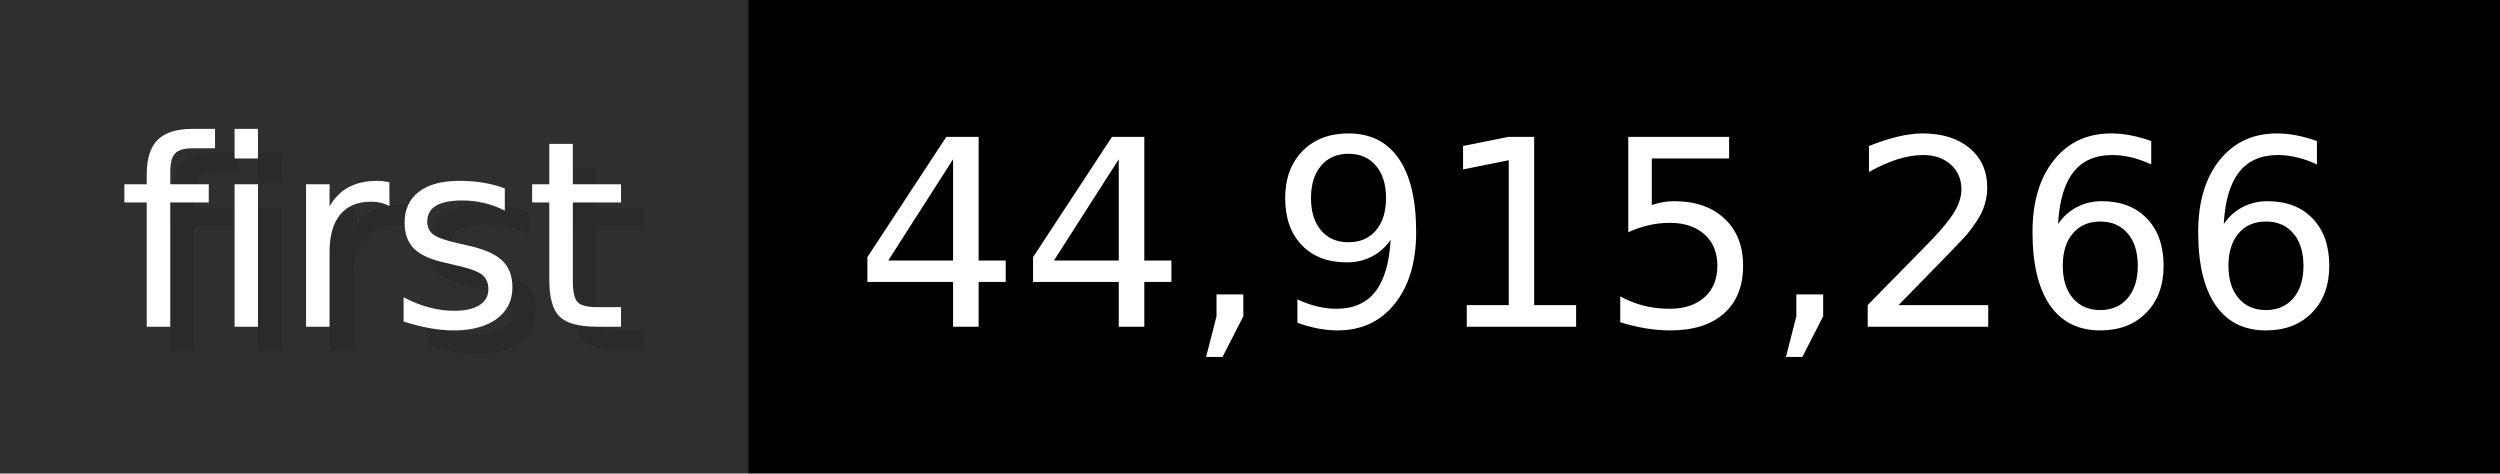
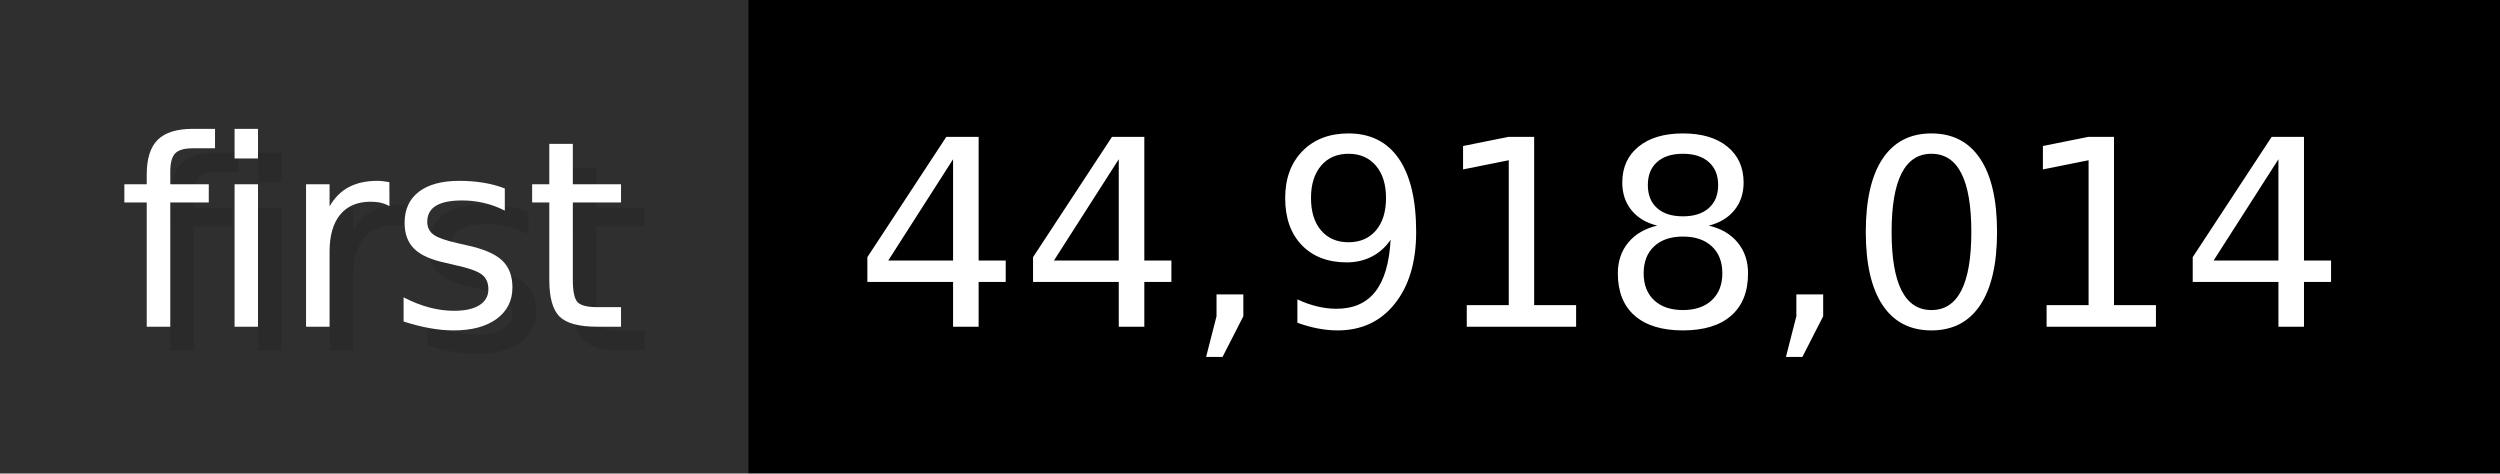
- <svg xmlns="http://www.w3.org/2000/svg" width="105.6" height="20" viewBox="0 0 1056 200" role="img" aria-label="first: 44,915,266">
+ <svg xmlns="http://www.w3.org/2000/svg" width="105.6" height="20" viewBox="0 0 1056 200" role="img" aria-label="first: 44,918,014">
  <g>
    <rect fill="#2F2F2F" width="316" height="200" />
    <rect fill="#" x="316" width="740" height="200" />
  </g>
  <g aria-hidden="true" fill="#fff" text-anchor="start" font-family="Verdana,DejaVu Sans,sans-serif" font-size="110">
    <text x="60" y="148" textLength="216" fill="#000" opacity="0.1">first</text>
    <text x="50" y="138" textLength="216">first</text>
-     <text x="371" y="148" textLength="640" fill="#000" opacity="0.1">44,915,266</text>
-     <text x="361" y="138" textLength="640">44,915,266</text>
+     <text x="371" y="148" textLength="640" fill="#000" opacity="0.1">44,918,014</text>
+     <text x="361" y="138" textLength="640">44,918,014</text>
  </g>
</svg>
